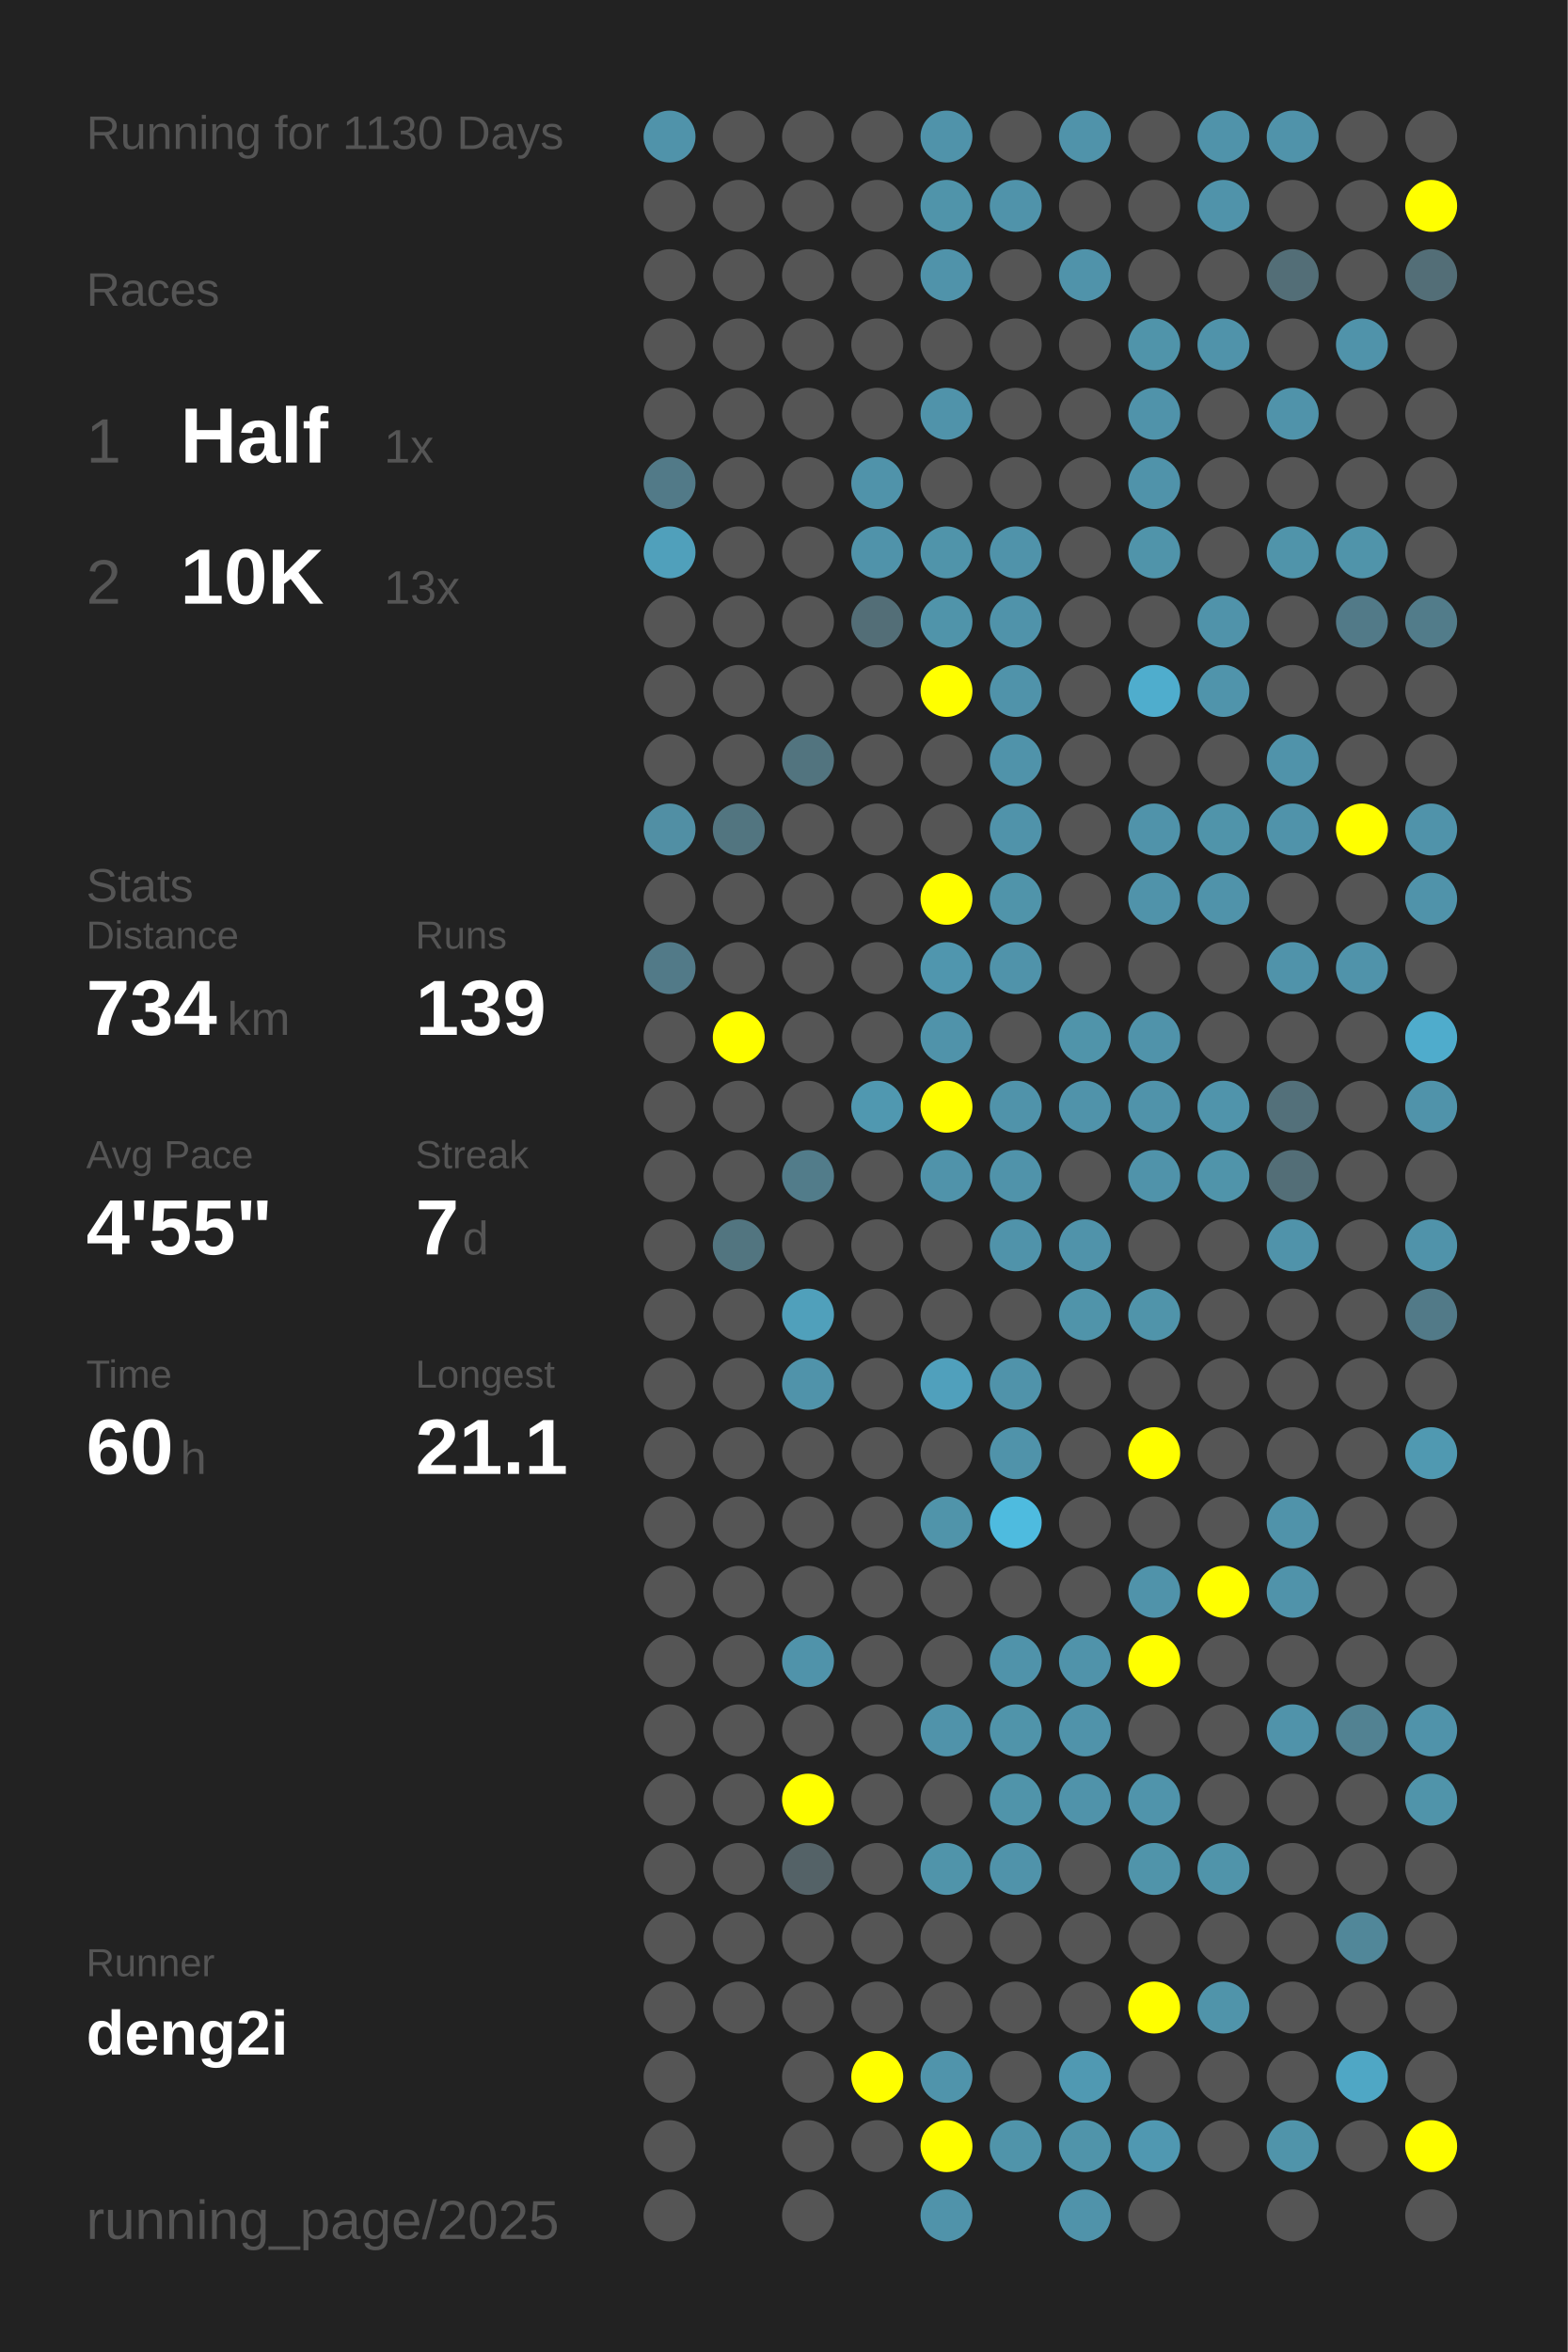
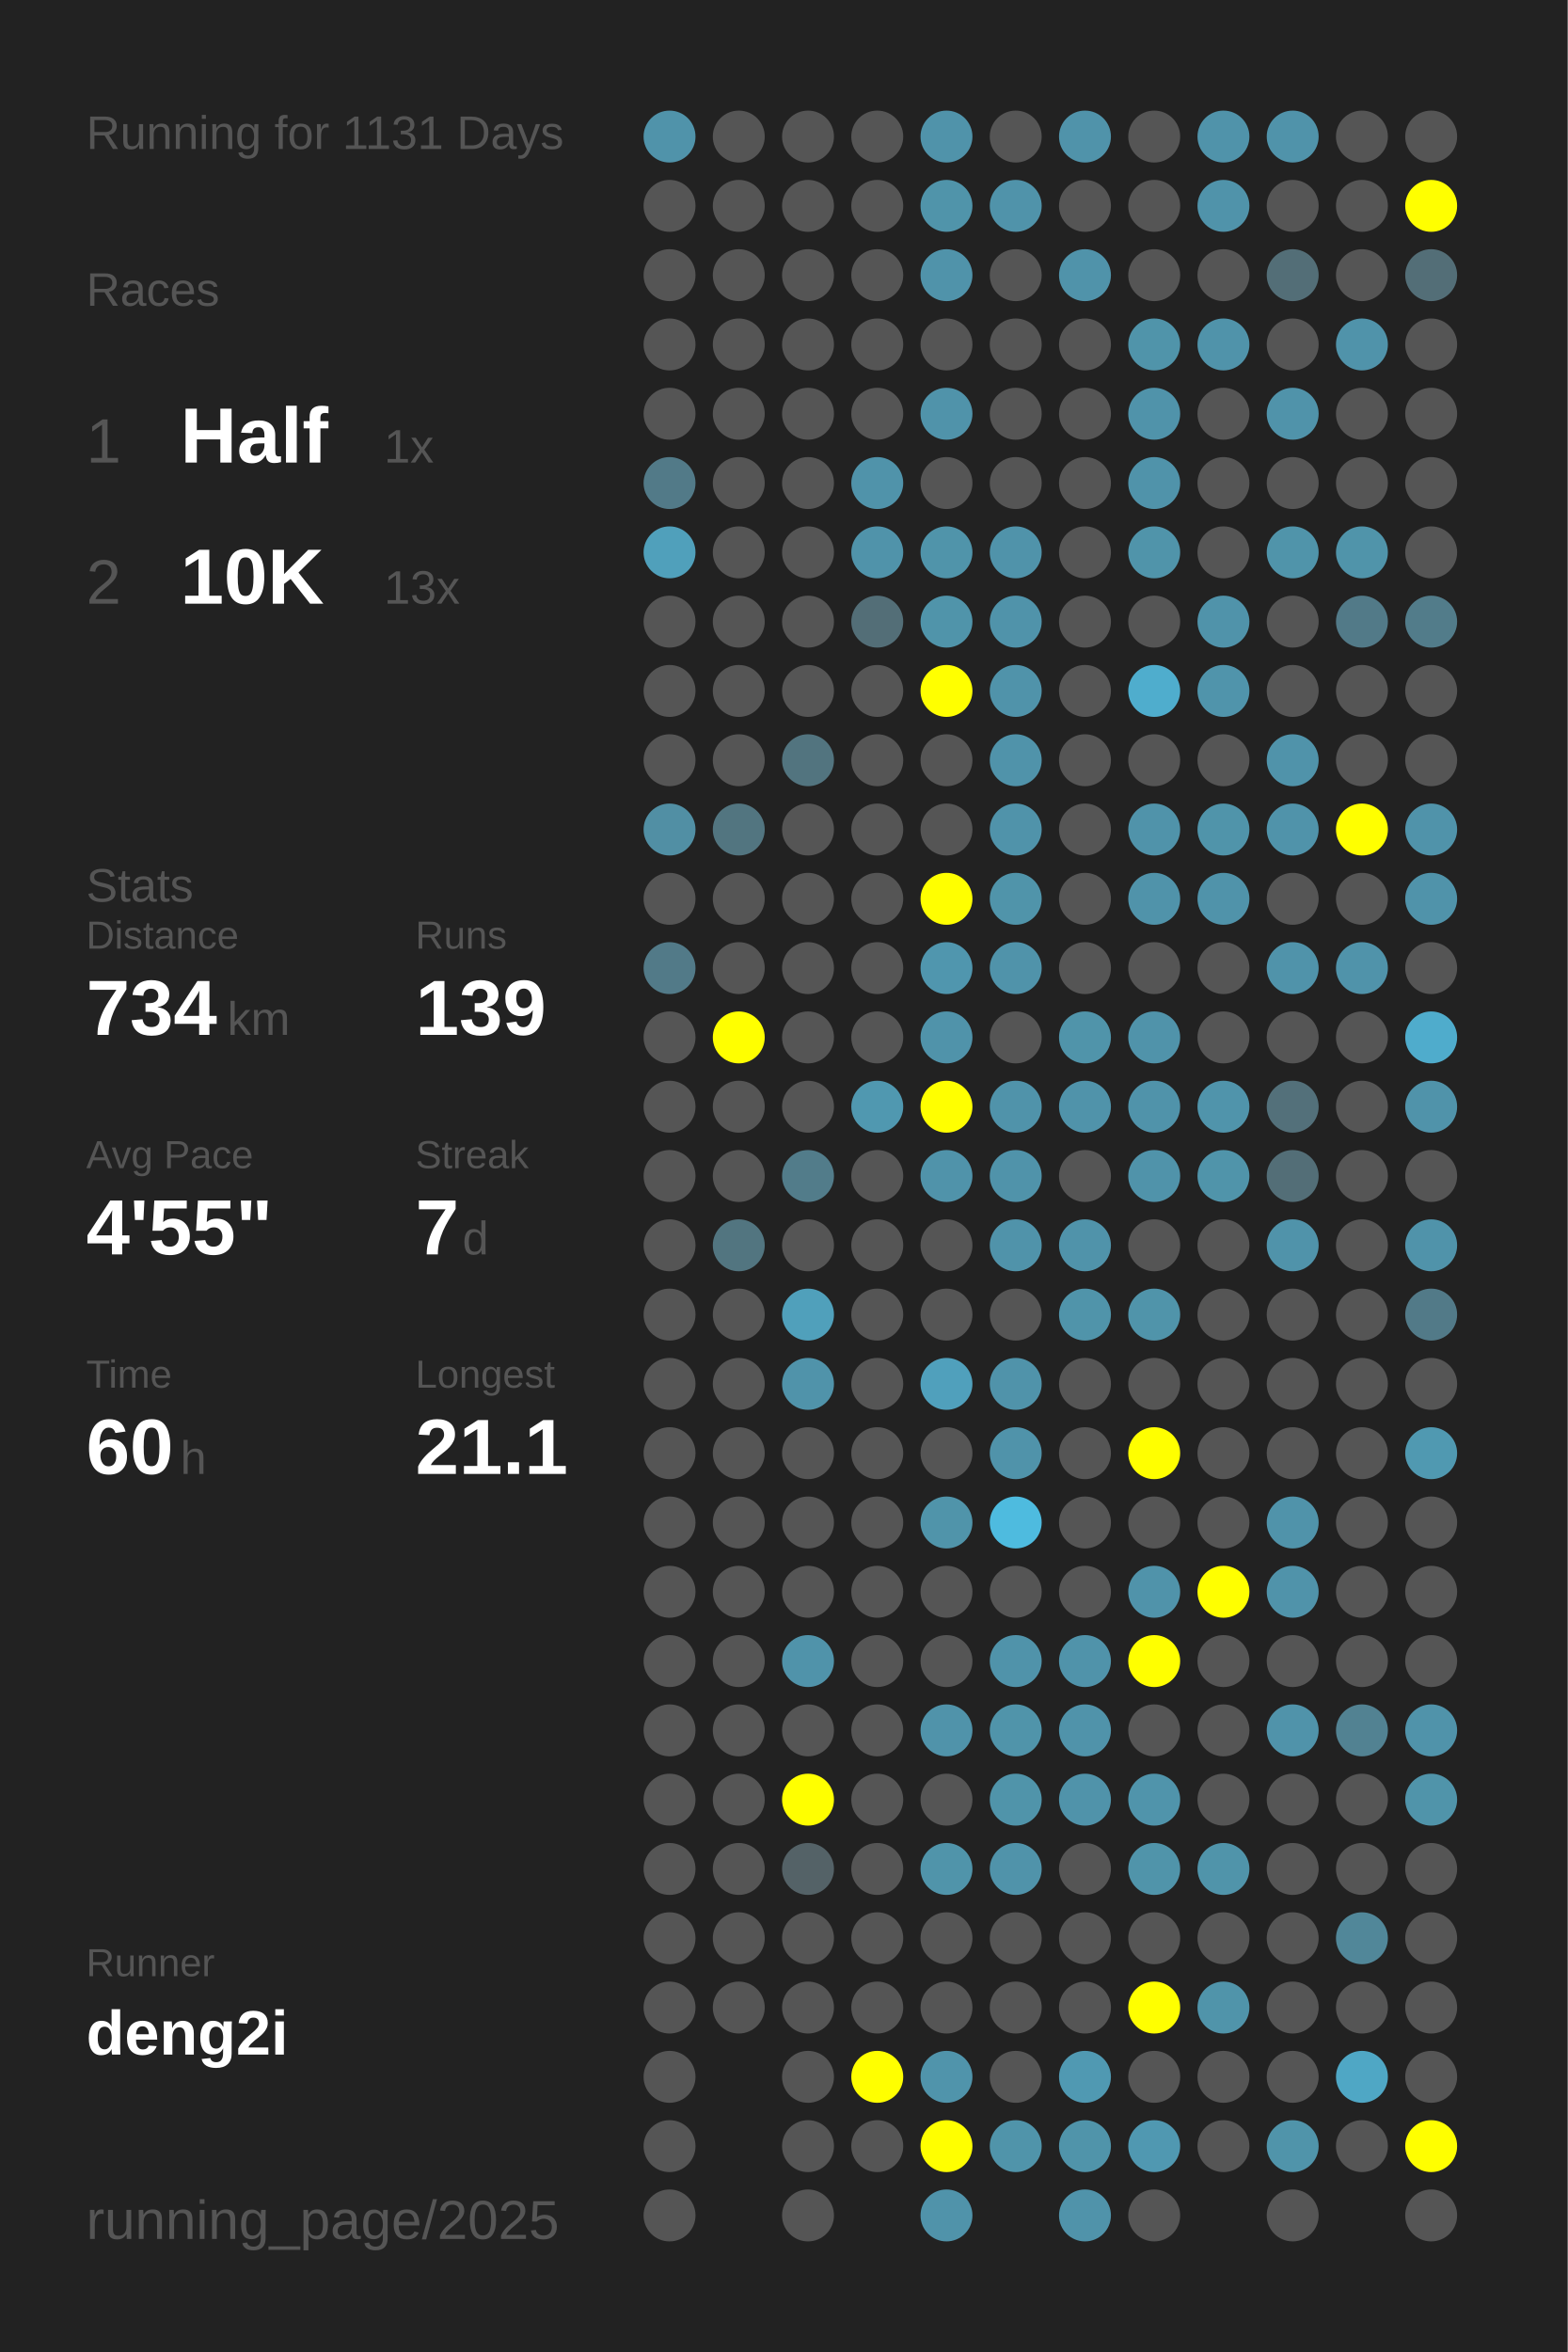
<svg xmlns="http://www.w3.org/2000/svg" baseProfile="full" height="300mm" version="1.1" viewBox="0,0,200,300" width="200mm">
  <defs />
  <rect fill="#222222" height="300" width="200" x="0" y="0" />
-   <text fill="#555555" style="font-size:6px; font-family:Arial;" x="11" y="19">Running for 1130 Days</text>
+   <text fill="#555555" style="font-size:6px; font-family:Arial;" x="11" y="19">Running for 1131 Days</text>
  <text fill="#555555" style="font-size:6px; font-family:Arial;" x="11" y="39">Races</text>
  <text fill="#555555" style="font-size:8px; font-family:Arial;" x="11" y="59">1</text>
  <text fill="#FFFFFF" style="font-size:10px; font-family:Arial; font-weight:bold;" x="23" y="59">Half</text>
  <text fill="#555555" style="font-size:6px; font-family:Arial;" x="49" y="59">1x</text>
  <text fill="#555555" style="font-size:8px; font-family:Arial;" x="11" y="77">2</text>
  <text fill="#FFFFFF" style="font-size:10px; font-family:Arial; font-weight:bold;" x="23" y="77">10K</text>
  <text fill="#555555" style="font-size:6px; font-family:Arial;" x="49" y="77">13x</text>
  <text fill="#555555" style="font-size:6px; font-family:Arial;" x="11" y="115">Stats</text>
  <text fill="#555555" style="font-size:5px; font-family:Arial;" x="11" y="121">Distance</text>
  <text fill="#FFFFFF" style="font-size:10px; font-family:Arial; font-weight:bold;" x="11" y="132">734</text>
  <text fill="#555555" style="font-size:6px; font-family:Arial;" x="29" y="132">km</text>
  <text fill="#555555" style="font-size:5px; font-family:Arial;" x="53" y="121">Runs</text>
  <text fill="#FFFFFF" style="font-size:10px; font-family:Arial; font-weight:bold;" x="53" y="132">139</text>
  <text fill="#555555" style="font-size:5px; font-family:Arial;" x="11" y="149">Avg Pace</text>
  <text fill="#FFFFFF" style="font-size:10px; font-family:Arial; font-weight:bold;" x="11" y="160">4'55"</text>
  <text fill="#555555" style="font-size:5px; font-family:Arial;" x="53" y="149">Streak</text>
  <text fill="#FFFFFF" style="font-size:10px; font-family:Arial; font-weight:bold;" x="53" y="160">7</text>
  <text fill="#555555" style="font-size:6px; font-family:Arial;" x="59" y="160">d</text>
  <text fill="#555555" style="font-size:5px; font-family:Arial;" x="11" y="177">Time</text>
  <text fill="#FFFFFF" style="font-size:10px; font-family:Arial; font-weight:bold;" x="11" y="188">60</text>
  <text fill="#555555" style="font-size:6px; font-family:Arial;" x="23" y="188">h</text>
  <text fill="#555555" style="font-size:5px; font-family:Arial;" x="53" y="177">Longest</text>
  <text fill="#FFFFFF" style="font-size:10px; font-family:Arial; font-weight:bold;" x="53" y="188">21.1</text>
  <text fill="#555555" style="font-size:5px; font-family:Arial;" x="11" y="252.065">Runner</text>
  <text fill="#FFFFFF" style="font-size:8px; font-family:Arial; font-weight:bold;" x="11" y="262.065">deng2i</text>
  <text fill="#555555" style="font-size:7px; font-family:Arial;" x="11" y="285.581">running_page/2025</text>
  <circle cx="85.417" cy="17.419" fill="#5093aa" r="3.312" />
  <circle cx="85.417" cy="26.258" fill="#555555" r="3.312" />
  <circle cx="85.417" cy="35.097" fill="#555555" r="3.312" />
  <circle cx="85.417" cy="43.935" fill="#555555" r="3.312" />
  <circle cx="85.417" cy="52.774" fill="#555555" r="3.312" />
  <circle cx="85.417" cy="61.613" fill="#527a88" r="3.312" />
  <circle cx="85.417" cy="70.452" fill="#50a0bb" r="3.312" />
  <circle cx="85.417" cy="79.29" fill="#555555" r="3.312" />
  <circle cx="85.417" cy="88.129" fill="#555555" r="3.312" />
  <circle cx="85.417" cy="96.968" fill="#555555" r="3.312" />
  <circle cx="85.417" cy="105.806" fill="#518fa4" r="3.312" />
  <circle cx="85.417" cy="114.645" fill="#555555" r="3.312" />
  <circle cx="85.417" cy="123.484" fill="#527a88" r="3.312" />
  <circle cx="85.417" cy="132.323" fill="#555555" r="3.312" />
  <circle cx="85.417" cy="141.161" fill="#555555" r="3.312" />
  <circle cx="85.417" cy="150" fill="#555555" r="3.312" />
  <circle cx="85.417" cy="158.839" fill="#555555" r="3.312" />
  <circle cx="85.417" cy="167.677" fill="#555555" r="3.312" />
  <circle cx="85.417" cy="176.516" fill="#555555" r="3.312" />
  <circle cx="85.417" cy="185.355" fill="#555555" r="3.312" />
  <circle cx="85.417" cy="194.194" fill="#555555" r="3.312" />
  <circle cx="85.417" cy="203.032" fill="#555555" r="3.312" />
  <circle cx="85.417" cy="211.871" fill="#555555" r="3.312" />
  <circle cx="85.417" cy="220.71" fill="#555555" r="3.312" />
  <circle cx="85.417" cy="229.548" fill="#555555" r="3.312" />
  <circle cx="85.417" cy="238.387" fill="#555555" r="3.312" />
  <circle cx="85.417" cy="247.226" fill="#555555" r="3.312" />
  <circle cx="85.417" cy="256.065" fill="#555555" r="3.312" />
  <circle cx="85.417" cy="264.903" fill="#555555" r="3.312" />
  <circle cx="85.417" cy="273.742" fill="#555555" r="3.312" />
  <circle cx="85.417" cy="282.581" fill="#555555" r="3.312" />
  <circle cx="94.25" cy="17.419" fill="#555555" r="3.312" />
  <circle cx="94.25" cy="26.258" fill="#555555" r="3.312" />
  <circle cx="94.25" cy="35.097" fill="#555555" r="3.312" />
  <circle cx="94.25" cy="43.935" fill="#555555" r="3.312" />
  <circle cx="94.25" cy="52.774" fill="#555555" r="3.312" />
  <circle cx="94.25" cy="61.613" fill="#555555" r="3.312" />
  <circle cx="94.25" cy="70.452" fill="#555555" r="3.312" />
  <circle cx="94.25" cy="79.29" fill="#555555" r="3.312" />
  <circle cx="94.25" cy="88.129" fill="#555555" r="3.312" />
  <circle cx="94.25" cy="96.968" fill="#555555" r="3.312" />
  <circle cx="94.25" cy="105.806" fill="#527580" r="3.312" />
  <circle cx="94.25" cy="114.645" fill="#555555" r="3.312" />
  <circle cx="94.25" cy="123.484" fill="#555555" r="3.312" />
  <circle cx="94.25" cy="132.323" fill="#FFFF00" r="3.312" />
  <circle cx="94.25" cy="141.161" fill="#555555" r="3.312" />
  <circle cx="94.25" cy="150" fill="#555555" r="3.312" />
  <circle cx="94.25" cy="158.839" fill="#527580" r="3.312" />
  <circle cx="94.25" cy="167.677" fill="#555555" r="3.312" />
  <circle cx="94.25" cy="176.516" fill="#555555" r="3.312" />
  <circle cx="94.25" cy="185.355" fill="#555555" r="3.312" />
  <circle cx="94.25" cy="194.194" fill="#555555" r="3.312" />
  <circle cx="94.25" cy="203.032" fill="#555555" r="3.312" />
  <circle cx="94.25" cy="211.871" fill="#555555" r="3.312" />
  <circle cx="94.25" cy="220.71" fill="#555555" r="3.312" />
  <circle cx="94.25" cy="229.548" fill="#555555" r="3.312" />
  <circle cx="94.25" cy="238.387" fill="#555555" r="3.312" />
  <circle cx="94.25" cy="247.226" fill="#555555" r="3.312" />
  <circle cx="94.25" cy="256.065" fill="#555555" r="3.312" />
  <circle cx="103.083" cy="17.419" fill="#555555" r="3.312" />
  <circle cx="103.083" cy="26.258" fill="#555555" r="3.312" />
  <circle cx="103.083" cy="35.097" fill="#555555" r="3.312" />
  <circle cx="103.083" cy="43.935" fill="#555555" r="3.312" />
  <circle cx="103.083" cy="52.774" fill="#555555" r="3.312" />
  <circle cx="103.083" cy="61.613" fill="#555555" r="3.312" />
  <circle cx="103.083" cy="70.452" fill="#555555" r="3.312" />
  <circle cx="103.083" cy="79.29" fill="#555555" r="3.312" />
  <circle cx="103.083" cy="88.129" fill="#555555" r="3.312" />
  <circle cx="103.083" cy="96.968" fill="#52747f" r="3.312" />
  <circle cx="103.083" cy="105.806" fill="#555555" r="3.312" />
  <circle cx="103.083" cy="114.645" fill="#555555" r="3.312" />
  <circle cx="103.083" cy="123.484" fill="#555555" r="3.312" />
  <circle cx="103.083" cy="132.323" fill="#555555" r="3.312" />
  <circle cx="103.083" cy="141.161" fill="#555555" r="3.312" />
  <circle cx="103.083" cy="150" fill="#527c8a" r="3.312" />
  <circle cx="103.083" cy="158.839" fill="#555555" r="3.312" />
  <circle cx="103.083" cy="167.677" fill="#50a0bb" r="3.312" />
  <circle cx="103.083" cy="176.516" fill="#5093aa" r="3.312" />
  <circle cx="103.083" cy="185.355" fill="#555555" r="3.312" />
  <circle cx="103.083" cy="194.194" fill="#555555" r="3.312" />
  <circle cx="103.083" cy="203.032" fill="#555555" r="3.312" />
  <circle cx="103.083" cy="211.871" fill="#5093aa" r="3.312" />
  <circle cx="103.083" cy="220.71" fill="#555555" r="3.312" />
  <circle cx="103.083" cy="229.548" fill="#FFFF00" r="3.312" />
  <circle cx="103.083" cy="238.387" fill="#546267" r="3.312" />
  <circle cx="103.083" cy="247.226" fill="#555555" r="3.312" />
  <circle cx="103.083" cy="256.065" fill="#555555" r="3.312" />
  <circle cx="103.083" cy="264.903" fill="#555555" r="3.312" />
  <circle cx="103.083" cy="273.742" fill="#555555" r="3.312" />
  <circle cx="103.083" cy="282.581" fill="#555555" r="3.312" />
  <circle cx="111.917" cy="17.419" fill="#555555" r="3.312" />
  <circle cx="111.917" cy="26.258" fill="#555555" r="3.312" />
  <circle cx="111.917" cy="35.097" fill="#555555" r="3.312" />
  <circle cx="111.917" cy="43.935" fill="#555555" r="3.312" />
  <circle cx="111.917" cy="52.774" fill="#555555" r="3.312" />
  <circle cx="111.917" cy="61.613" fill="#5093aa" r="3.312" />
  <circle cx="111.917" cy="70.452" fill="#5093aa" r="3.312" />
  <circle cx="111.917" cy="79.29" fill="#536e77" r="3.312" />
  <circle cx="111.917" cy="88.129" fill="#555555" r="3.312" />
  <circle cx="111.917" cy="96.968" fill="#555555" r="3.312" />
  <circle cx="111.917" cy="105.806" fill="#555555" r="3.312" />
  <circle cx="111.917" cy="114.645" fill="#555555" r="3.312" />
  <circle cx="111.917" cy="123.484" fill="#555555" r="3.312" />
  <circle cx="111.917" cy="132.323" fill="#555555" r="3.312" />
  <circle cx="111.917" cy="141.161" fill="#5098b0" r="3.312" />
  <circle cx="111.917" cy="150" fill="#555555" r="3.312" />
  <circle cx="111.917" cy="158.839" fill="#555555" r="3.312" />
  <circle cx="111.917" cy="167.677" fill="#555555" r="3.312" />
  <circle cx="111.917" cy="176.516" fill="#555555" r="3.312" />
  <circle cx="111.917" cy="185.355" fill="#555555" r="3.312" />
  <circle cx="111.917" cy="194.194" fill="#555555" r="3.312" />
  <circle cx="111.917" cy="203.032" fill="#555555" r="3.312" />
  <circle cx="111.917" cy="211.871" fill="#555555" r="3.312" />
  <circle cx="111.917" cy="220.71" fill="#555555" r="3.312" />
  <circle cx="111.917" cy="229.548" fill="#555555" r="3.312" />
  <circle cx="111.917" cy="238.387" fill="#555555" r="3.312" />
  <circle cx="111.917" cy="247.226" fill="#555555" r="3.312" />
  <circle cx="111.917" cy="256.065" fill="#555555" r="3.312" />
  <circle cx="111.917" cy="264.903" fill="#FFFF00" r="3.312" />
  <circle cx="111.917" cy="273.742" fill="#555555" r="3.312" />
  <circle cx="120.75" cy="17.419" fill="#5093aa" r="3.312" />
  <circle cx="120.75" cy="26.258" fill="#5094aa" r="3.312" />
  <circle cx="120.75" cy="35.097" fill="#5093aa" r="3.312" />
  <circle cx="120.75" cy="43.935" fill="#555555" r="3.312" />
  <circle cx="120.75" cy="52.774" fill="#5093aa" r="3.312" />
  <circle cx="120.75" cy="61.613" fill="#555555" r="3.312" />
  <circle cx="120.75" cy="70.452" fill="#5094aa" r="3.312" />
  <circle cx="120.75" cy="79.29" fill="#5094aa" r="3.312" />
  <circle cx="120.75" cy="88.129" fill="#FFFF00" r="3.312" />
  <circle cx="120.75" cy="96.968" fill="#555555" r="3.312" />
  <circle cx="120.75" cy="105.806" fill="#555555" r="3.312" />
  <circle cx="120.75" cy="114.645" fill="#FFFF00" r="3.312" />
  <circle cx="120.75" cy="123.484" fill="#5096ae" r="3.312" />
  <circle cx="120.75" cy="132.323" fill="#5093aa" r="3.312" />
  <circle cx="120.75" cy="141.161" fill="#FFFF00" r="3.312" />
  <circle cx="120.75" cy="150" fill="#5093aa" r="3.312" />
  <circle cx="120.75" cy="158.839" fill="#555555" r="3.312" />
  <circle cx="120.75" cy="167.677" fill="#555555" r="3.312" />
  <circle cx="120.75" cy="176.516" fill="#50a0bc" r="3.312" />
  <circle cx="120.75" cy="185.355" fill="#555555" r="3.312" />
  <circle cx="120.75" cy="194.194" fill="#5094aa" r="3.312" />
  <circle cx="120.75" cy="203.032" fill="#555555" r="3.312" />
  <circle cx="120.75" cy="211.871" fill="#555555" r="3.312" />
  <circle cx="120.75" cy="220.71" fill="#5093aa" r="3.312" />
  <circle cx="120.75" cy="229.548" fill="#555555" r="3.312" />
  <circle cx="120.75" cy="238.387" fill="#5094aa" r="3.312" />
  <circle cx="120.75" cy="247.226" fill="#555555" r="3.312" />
  <circle cx="120.75" cy="256.065" fill="#555555" r="3.312" />
  <circle cx="120.75" cy="264.903" fill="#5094ab" r="3.312" />
  <circle cx="120.75" cy="273.742" fill="#FFFF00" r="3.312" />
  <circle cx="120.75" cy="282.581" fill="#5093aa" r="3.312" />
  <circle cx="129.583" cy="17.419" fill="#555555" r="3.312" />
  <circle cx="129.583" cy="26.258" fill="#5093aa" r="3.312" />
  <circle cx="129.583" cy="35.097" fill="#555555" r="3.312" />
  <circle cx="129.583" cy="43.935" fill="#555555" r="3.312" />
  <circle cx="129.583" cy="52.774" fill="#555555" r="3.312" />
  <circle cx="129.583" cy="61.613" fill="#555555" r="3.312" />
  <circle cx="129.583" cy="70.452" fill="#5093aa" r="3.312" />
  <circle cx="129.583" cy="79.29" fill="#5093aa" r="3.312" />
  <circle cx="129.583" cy="88.129" fill="#5093aa" r="3.312" />
  <circle cx="129.583" cy="96.968" fill="#5093aa" r="3.312" />
  <circle cx="129.583" cy="105.806" fill="#5093aa" r="3.312" />
  <circle cx="129.583" cy="114.645" fill="#5094aa" r="3.312" />
  <circle cx="129.583" cy="123.484" fill="#5093aa" r="3.312" />
  <circle cx="129.583" cy="132.323" fill="#555555" r="3.312" />
  <circle cx="129.583" cy="141.161" fill="#5093aa" r="3.312" />
  <circle cx="129.583" cy="150" fill="#5093aa" r="3.312" />
  <circle cx="129.583" cy="158.839" fill="#5093aa" r="3.312" />
  <circle cx="129.583" cy="167.677" fill="#555555" r="3.312" />
  <circle cx="129.583" cy="176.516" fill="#5093aa" r="3.312" />
  <circle cx="129.583" cy="185.355" fill="#5093aa" r="3.312" />
  <circle cx="129.583" cy="194.194" fill="#4ebbdf" r="3.312" />
  <circle cx="129.583" cy="203.032" fill="#555555" r="3.312" />
  <circle cx="129.583" cy="211.871" fill="#5093aa" r="3.312" />
  <circle cx="129.583" cy="220.71" fill="#5094aa" r="3.312" />
  <circle cx="129.583" cy="229.548" fill="#5094aa" r="3.312" />
  <circle cx="129.583" cy="238.387" fill="#5093aa" r="3.312" />
  <circle cx="129.583" cy="247.226" fill="#555555" r="3.312" />
  <circle cx="129.583" cy="256.065" fill="#555555" r="3.312" />
  <circle cx="129.583" cy="264.903" fill="#555555" r="3.312" />
  <circle cx="129.583" cy="273.742" fill="#5094aa" r="3.312" />
  <circle cx="138.417" cy="17.419" fill="#5093aa" r="3.312" />
  <circle cx="138.417" cy="26.258" fill="#555555" r="3.312" />
  <circle cx="138.417" cy="35.097" fill="#5093aa" r="3.312" />
  <circle cx="138.417" cy="43.935" fill="#555555" r="3.312" />
  <circle cx="138.417" cy="52.774" fill="#555555" r="3.312" />
  <circle cx="138.417" cy="61.613" fill="#555555" r="3.312" />
  <circle cx="138.417" cy="70.452" fill="#555555" r="3.312" />
  <circle cx="138.417" cy="79.29" fill="#555555" r="3.312" />
  <circle cx="138.417" cy="88.129" fill="#555555" r="3.312" />
  <circle cx="138.417" cy="96.968" fill="#555555" r="3.312" />
  <circle cx="138.417" cy="105.806" fill="#555555" r="3.312" />
  <circle cx="138.417" cy="114.645" fill="#555555" r="3.312" />
  <circle cx="138.417" cy="123.484" fill="#555555" r="3.312" />
  <circle cx="138.417" cy="132.323" fill="#5094aa" r="3.312" />
  <circle cx="138.417" cy="141.161" fill="#5093aa" r="3.312" />
  <circle cx="138.417" cy="150" fill="#555555" r="3.312" />
  <circle cx="138.417" cy="158.839" fill="#5093aa" r="3.312" />
  <circle cx="138.417" cy="167.677" fill="#5094aa" r="3.312" />
  <circle cx="138.417" cy="176.516" fill="#555555" r="3.312" />
  <circle cx="138.417" cy="185.355" fill="#555555" r="3.312" />
  <circle cx="138.417" cy="194.194" fill="#555555" r="3.312" />
  <circle cx="138.417" cy="203.032" fill="#555555" r="3.312" />
  <circle cx="138.417" cy="211.871" fill="#5093aa" r="3.312" />
  <circle cx="138.417" cy="220.71" fill="#5093aa" r="3.312" />
  <circle cx="138.417" cy="229.548" fill="#5093aa" r="3.312" />
  <circle cx="138.417" cy="238.387" fill="#555555" r="3.312" />
  <circle cx="138.417" cy="247.226" fill="#555555" r="3.312" />
  <circle cx="138.417" cy="256.065" fill="#555555" r="3.312" />
  <circle cx="138.417" cy="264.903" fill="#5099b2" r="3.312" />
  <circle cx="138.417" cy="273.742" fill="#5094aa" r="3.312" />
  <circle cx="138.417" cy="282.581" fill="#5093aa" r="3.312" />
  <circle cx="147.25" cy="17.419" fill="#555555" r="3.312" />
  <circle cx="147.25" cy="26.258" fill="#555555" r="3.312" />
  <circle cx="147.25" cy="35.097" fill="#555555" r="3.312" />
  <circle cx="147.25" cy="43.935" fill="#5094aa" r="3.312" />
  <circle cx="147.25" cy="52.774" fill="#5093aa" r="3.312" />
  <circle cx="147.25" cy="61.613" fill="#5093aa" r="3.312" />
  <circle cx="147.25" cy="70.452" fill="#5094aa" r="3.312" />
  <circle cx="147.25" cy="79.29" fill="#555555" r="3.312" />
  <circle cx="147.25" cy="88.129" fill="#4fadcd" r="3.312" />
  <circle cx="147.25" cy="96.968" fill="#555555" r="3.312" />
  <circle cx="147.25" cy="105.806" fill="#5093aa" r="3.312" />
  <circle cx="147.25" cy="114.645" fill="#5093aa" r="3.312" />
  <circle cx="147.25" cy="123.484" fill="#555555" r="3.312" />
  <circle cx="147.25" cy="132.323" fill="#5093aa" r="3.312" />
  <circle cx="147.25" cy="141.161" fill="#5093aa" r="3.312" />
  <circle cx="147.25" cy="150" fill="#5093aa" r="3.312" />
  <circle cx="147.25" cy="158.839" fill="#555555" r="3.312" />
  <circle cx="147.25" cy="167.677" fill="#5094aa" r="3.312" />
  <circle cx="147.25" cy="176.516" fill="#555555" r="3.312" />
  <circle cx="147.25" cy="185.355" fill="#FFFF00" r="3.312" />
  <circle cx="147.25" cy="194.194" fill="#555555" r="3.312" />
  <circle cx="147.25" cy="203.032" fill="#5093aa" r="3.312" />
  <circle cx="147.25" cy="211.871" fill="#FFFF00" r="3.312" />
  <circle cx="147.25" cy="220.71" fill="#555555" r="3.312" />
  <circle cx="147.25" cy="229.548" fill="#5094ab" r="3.312" />
  <circle cx="147.25" cy="238.387" fill="#5094aa" r="3.312" />
  <circle cx="147.25" cy="247.226" fill="#555555" r="3.312" />
  <circle cx="147.25" cy="256.065" fill="#FFFF00" r="3.312" />
  <circle cx="147.25" cy="264.903" fill="#555555" r="3.312" />
  <circle cx="147.25" cy="273.742" fill="#5098b1" r="3.312" />
  <circle cx="147.25" cy="282.581" fill="#555555" r="3.312" />
  <circle cx="156.083" cy="17.419" fill="#5093aa" r="3.312" />
  <circle cx="156.083" cy="26.258" fill="#5093aa" r="3.312" />
  <circle cx="156.083" cy="35.097" fill="#555555" r="3.312" />
  <circle cx="156.083" cy="43.935" fill="#5093aa" r="3.312" />
  <circle cx="156.083" cy="52.774" fill="#555555" r="3.312" />
  <circle cx="156.083" cy="61.613" fill="#555555" r="3.312" />
  <circle cx="156.083" cy="70.452" fill="#555555" r="3.312" />
  <circle cx="156.083" cy="79.29" fill="#5093aa" r="3.312" />
  <circle cx="156.083" cy="88.129" fill="#5094ab" r="3.312" />
  <circle cx="156.083" cy="96.968" fill="#555555" r="3.312" />
  <circle cx="156.083" cy="105.806" fill="#5094aa" r="3.312" />
  <circle cx="156.083" cy="114.645" fill="#5093aa" r="3.312" />
  <circle cx="156.083" cy="123.484" fill="#555555" r="3.312" />
  <circle cx="156.083" cy="132.323" fill="#555555" r="3.312" />
  <circle cx="156.083" cy="141.161" fill="#5094ab" r="3.312" />
  <circle cx="156.083" cy="150" fill="#5094aa" r="3.312" />
  <circle cx="156.083" cy="158.839" fill="#555555" r="3.312" />
  <circle cx="156.083" cy="167.677" fill="#555555" r="3.312" />
  <circle cx="156.083" cy="176.516" fill="#555555" r="3.312" />
  <circle cx="156.083" cy="185.355" fill="#555555" r="3.312" />
  <circle cx="156.083" cy="194.194" fill="#555555" r="3.312" />
  <circle cx="156.083" cy="203.032" fill="#FFFF00" r="3.312" />
  <circle cx="156.083" cy="211.871" fill="#555555" r="3.312" />
  <circle cx="156.083" cy="220.71" fill="#555555" r="3.312" />
  <circle cx="156.083" cy="229.548" fill="#555555" r="3.312" />
  <circle cx="156.083" cy="238.387" fill="#5094aa" r="3.312" />
  <circle cx="156.083" cy="247.226" fill="#555555" r="3.312" />
  <circle cx="156.083" cy="256.065" fill="#5094aa" r="3.312" />
  <circle cx="156.083" cy="264.903" fill="#555555" r="3.312" />
  <circle cx="156.083" cy="273.742" fill="#555555" r="3.312" />
  <circle cx="164.917" cy="17.419" fill="#5093aa" r="3.312" />
  <circle cx="164.917" cy="26.258" fill="#555555" r="3.312" />
  <circle cx="164.917" cy="35.097" fill="#536e77" r="3.312" />
  <circle cx="164.917" cy="43.935" fill="#555555" r="3.312" />
  <circle cx="164.917" cy="52.774" fill="#5093aa" r="3.312" />
  <circle cx="164.917" cy="61.613" fill="#555555" r="3.312" />
  <circle cx="164.917" cy="70.452" fill="#5094aa" r="3.312" />
  <circle cx="164.917" cy="79.29" fill="#555555" r="3.312" />
  <circle cx="164.917" cy="88.129" fill="#555555" r="3.312" />
  <circle cx="164.917" cy="96.968" fill="#5093aa" r="3.312" />
  <circle cx="164.917" cy="105.806" fill="#5093aa" r="3.312" />
  <circle cx="164.917" cy="114.645" fill="#555555" r="3.312" />
  <circle cx="164.917" cy="123.484" fill="#5093aa" r="3.312" />
  <circle cx="164.917" cy="132.323" fill="#555555" r="3.312" />
  <circle cx="164.917" cy="141.161" fill="#53707a" r="3.312" />
  <circle cx="164.917" cy="150" fill="#536e77" r="3.312" />
  <circle cx="164.917" cy="158.839" fill="#5093aa" r="3.312" />
  <circle cx="164.917" cy="167.677" fill="#555555" r="3.312" />
  <circle cx="164.917" cy="176.516" fill="#555555" r="3.312" />
  <circle cx="164.917" cy="185.355" fill="#555555" r="3.312" />
  <circle cx="164.917" cy="194.194" fill="#5093aa" r="3.312" />
  <circle cx="164.917" cy="203.032" fill="#5093aa" r="3.312" />
  <circle cx="164.917" cy="211.871" fill="#555555" r="3.312" />
  <circle cx="164.917" cy="220.71" fill="#5093aa" r="3.312" />
  <circle cx="164.917" cy="229.548" fill="#555555" r="3.312" />
  <circle cx="164.917" cy="238.387" fill="#555555" r="3.312" />
  <circle cx="164.917" cy="247.226" fill="#555555" r="3.312" />
  <circle cx="164.917" cy="256.065" fill="#555555" r="3.312" />
  <circle cx="164.917" cy="264.903" fill="#555555" r="3.312" />
  <circle cx="164.917" cy="273.742" fill="#5094aa" r="3.312" />
  <circle cx="164.917" cy="282.581" fill="#555555" r="3.312" />
  <circle cx="173.75" cy="17.419" fill="#555555" r="3.312" />
  <circle cx="173.75" cy="26.258" fill="#555555" r="3.312" />
  <circle cx="173.75" cy="35.097" fill="#555555" r="3.312" />
  <circle cx="173.75" cy="43.935" fill="#5093aa" r="3.312" />
  <circle cx="173.75" cy="52.774" fill="#555555" r="3.312" />
  <circle cx="173.75" cy="61.613" fill="#555555" r="3.312" />
  <circle cx="173.75" cy="70.452" fill="#5094aa" r="3.312" />
  <circle cx="173.75" cy="79.29" fill="#527a88" r="3.312" />
  <circle cx="173.75" cy="88.129" fill="#555555" r="3.312" />
  <circle cx="173.75" cy="96.968" fill="#555555" r="3.312" />
  <circle cx="173.75" cy="105.806" fill="#FFFF00" r="3.312" />
  <circle cx="173.75" cy="114.645" fill="#555555" r="3.312" />
  <circle cx="173.75" cy="123.484" fill="#5093aa" r="3.312" />
  <circle cx="173.75" cy="132.323" fill="#555555" r="3.312" />
  <circle cx="173.75" cy="141.161" fill="#555555" r="3.312" />
  <circle cx="173.75" cy="150" fill="#555555" r="3.312" />
  <circle cx="173.75" cy="158.839" fill="#555555" r="3.312" />
  <circle cx="173.75" cy="167.677" fill="#555555" r="3.312" />
  <circle cx="173.75" cy="176.516" fill="#555555" r="3.312" />
  <circle cx="173.75" cy="185.355" fill="#555555" r="3.312" />
  <circle cx="173.75" cy="194.194" fill="#555555" r="3.312" />
  <circle cx="173.75" cy="203.032" fill="#555555" r="3.312" />
  <circle cx="173.75" cy="211.871" fill="#555555" r="3.312" />
  <circle cx="173.75" cy="220.71" fill="#528292" r="3.312" />
  <circle cx="173.75" cy="229.548" fill="#555555" r="3.312" />
  <circle cx="173.75" cy="238.387" fill="#555555" r="3.312" />
  <circle cx="173.75" cy="247.226" fill="#518799" r="3.312" />
  <circle cx="173.75" cy="256.065" fill="#555555" r="3.312" />
  <circle cx="173.75" cy="264.903" fill="#4fa7c5" r="3.312" />
  <circle cx="173.75" cy="273.742" fill="#555555" r="3.312" />
  <circle cx="182.583" cy="17.419" fill="#555555" r="3.312" />
  <circle cx="182.583" cy="26.258" fill="#FFFF00" r="3.312" />
  <circle cx="182.583" cy="35.097" fill="#536e77" r="3.312" />
  <circle cx="182.583" cy="43.935" fill="#555555" r="3.312" />
  <circle cx="182.583" cy="52.774" fill="#555555" r="3.312" />
  <circle cx="182.583" cy="61.613" fill="#555555" r="3.312" />
  <circle cx="182.583" cy="70.452" fill="#555555" r="3.312" />
  <circle cx="182.583" cy="79.29" fill="#527c8a" r="3.312" />
  <circle cx="182.583" cy="88.129" fill="#555555" r="3.312" />
  <circle cx="182.583" cy="96.968" fill="#555555" r="3.312" />
  <circle cx="182.583" cy="105.806" fill="#5093aa" r="3.312" />
  <circle cx="182.583" cy="114.645" fill="#5093aa" r="3.312" />
  <circle cx="182.583" cy="123.484" fill="#555555" r="3.312" />
  <circle cx="182.583" cy="132.323" fill="#4faccc" r="3.312" />
  <circle cx="182.583" cy="141.161" fill="#5093aa" r="3.312" />
  <circle cx="182.583" cy="150" fill="#555555" r="3.312" />
  <circle cx="182.583" cy="158.839" fill="#5093aa" r="3.312" />
  <circle cx="182.583" cy="167.677" fill="#527a88" r="3.312" />
  <circle cx="182.583" cy="176.516" fill="#555555" r="3.312" />
  <circle cx="182.583" cy="185.355" fill="#5099b1" r="3.312" />
  <circle cx="182.583" cy="194.194" fill="#555555" r="3.312" />
  <circle cx="182.583" cy="203.032" fill="#555555" r="3.312" />
  <circle cx="182.583" cy="211.871" fill="#555555" r="3.312" />
  <circle cx="182.583" cy="220.71" fill="#5093aa" r="3.312" />
  <circle cx="182.583" cy="229.548" fill="#5094aa" r="3.312" />
  <circle cx="182.583" cy="238.387" fill="#555555" r="3.312" />
  <circle cx="182.583" cy="247.226" fill="#555555" r="3.312" />
  <circle cx="182.583" cy="256.065" fill="#555555" r="3.312" />
  <circle cx="182.583" cy="264.903" fill="#555555" r="3.312" />
  <circle cx="182.583" cy="273.742" fill="#FFFF00" r="3.312" />
  <circle cx="182.583" cy="282.581" fill="#555555" r="3.312" />
</svg>
